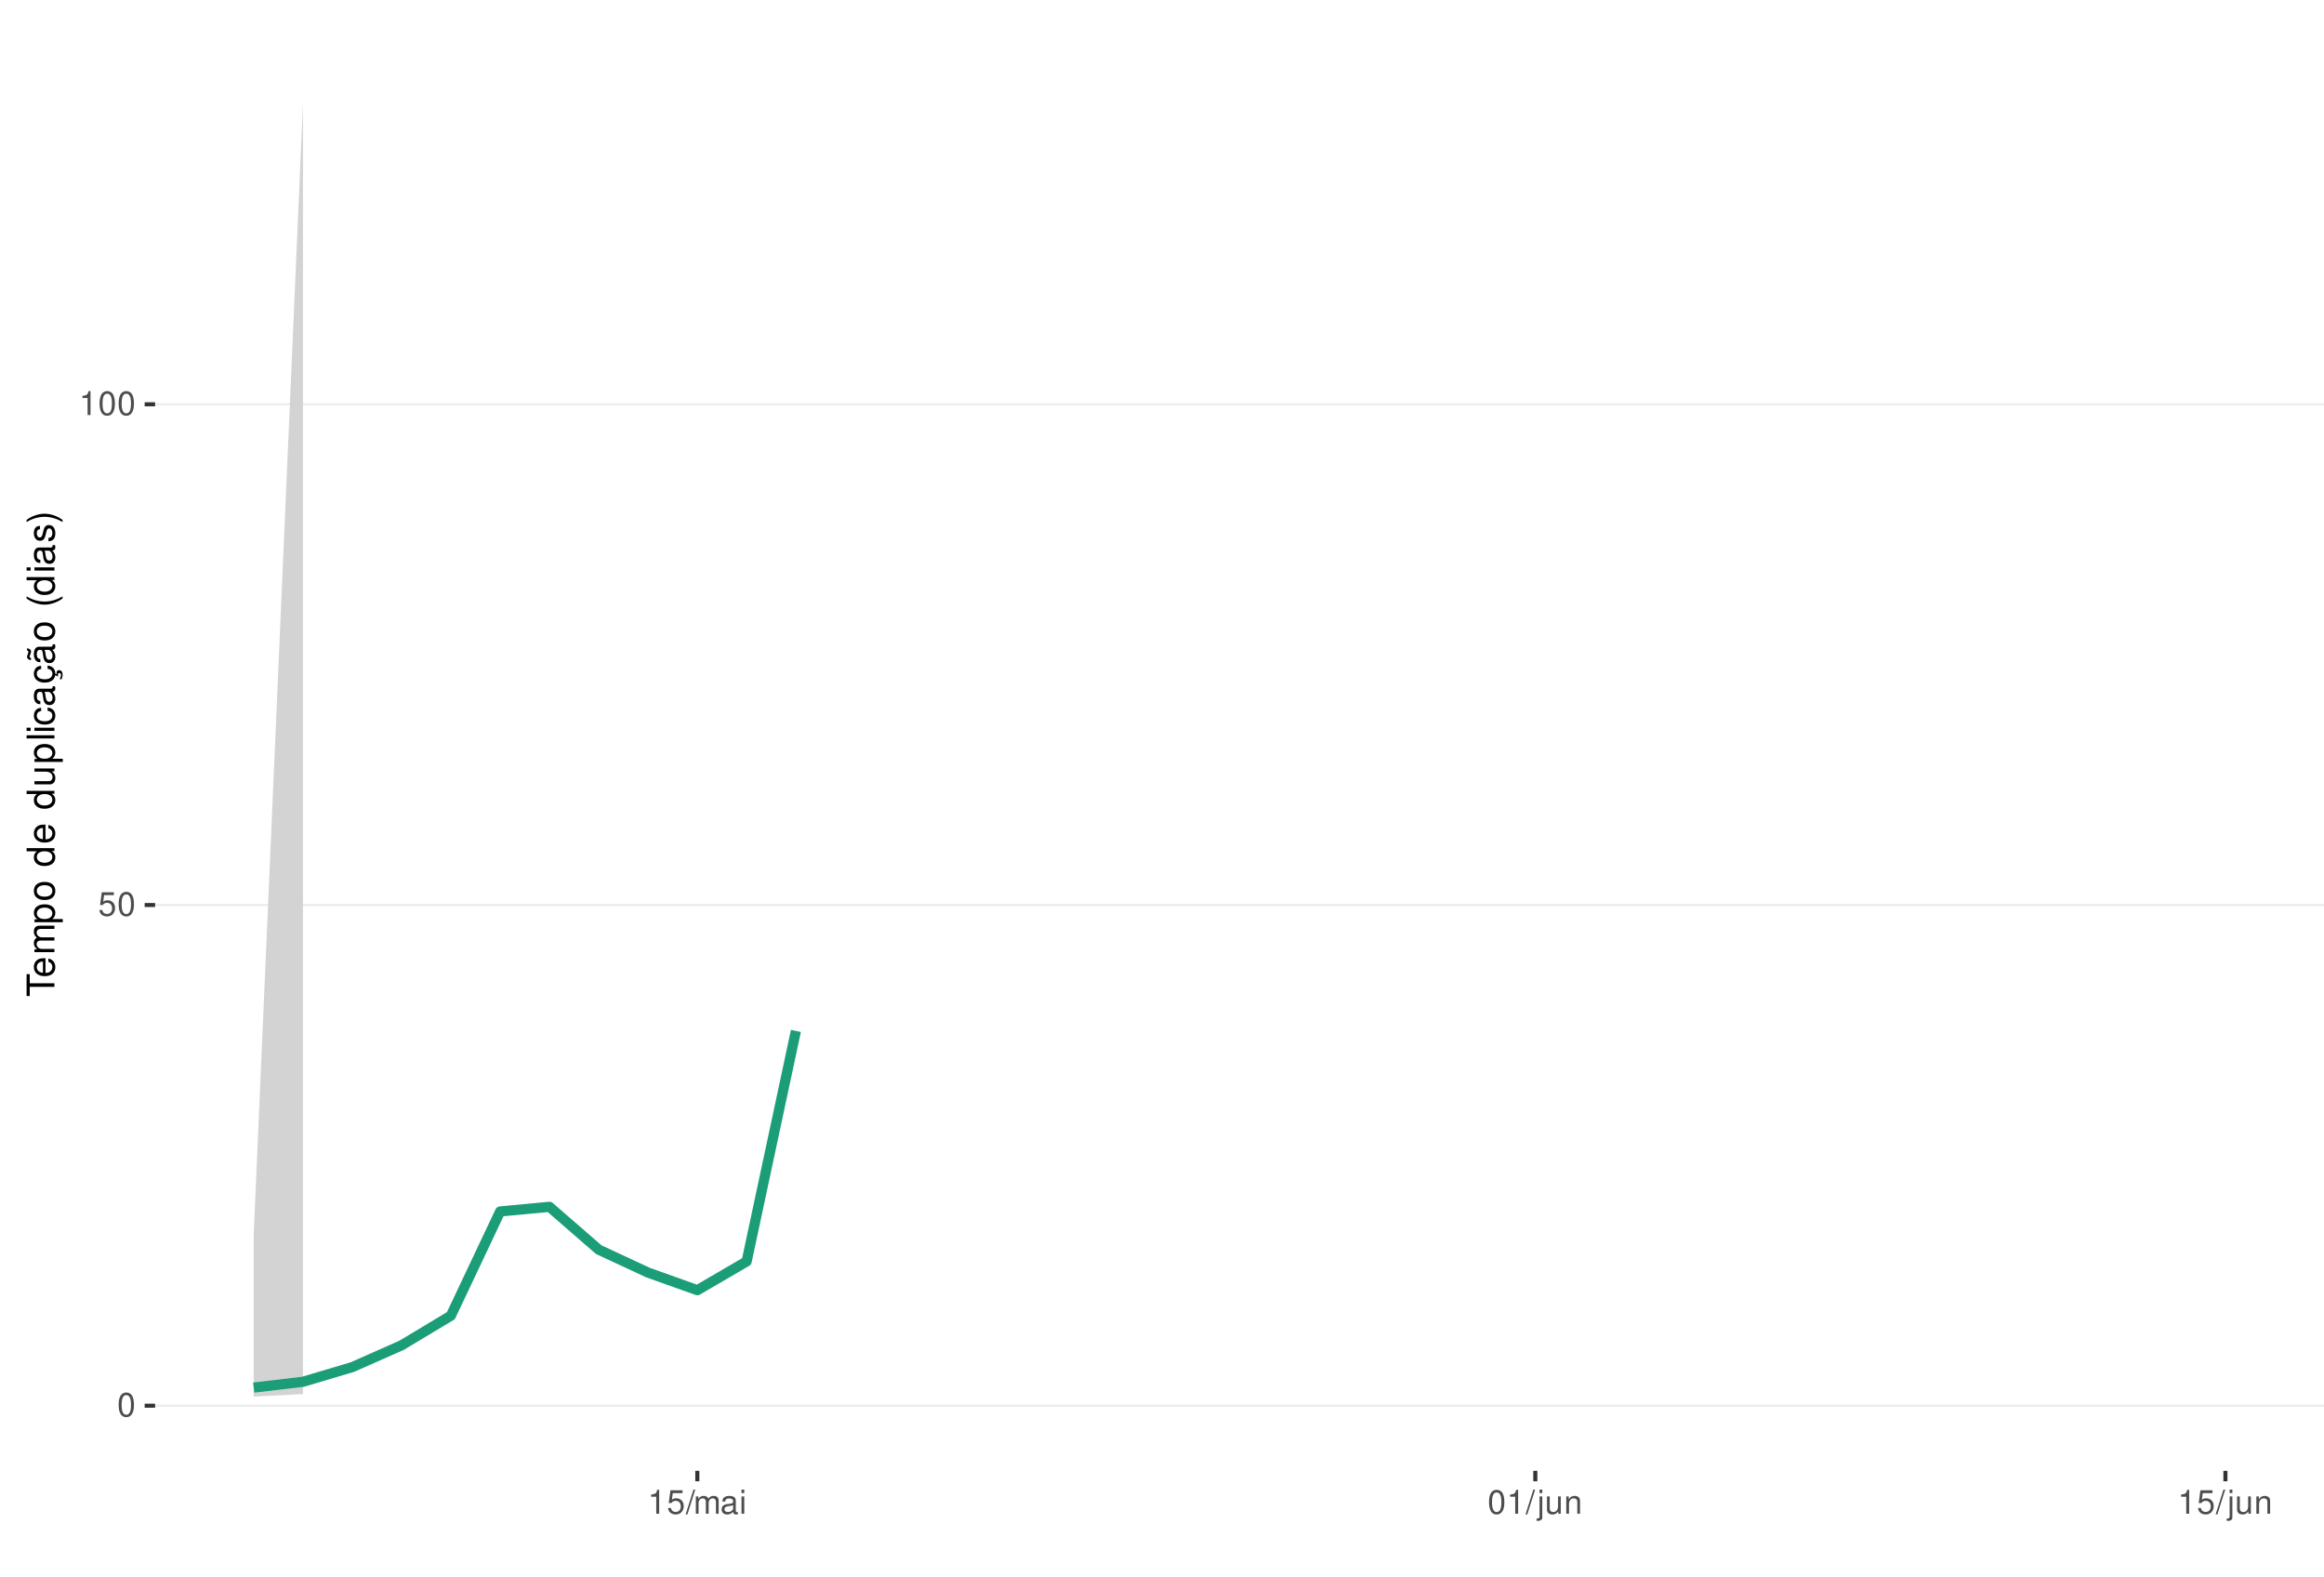
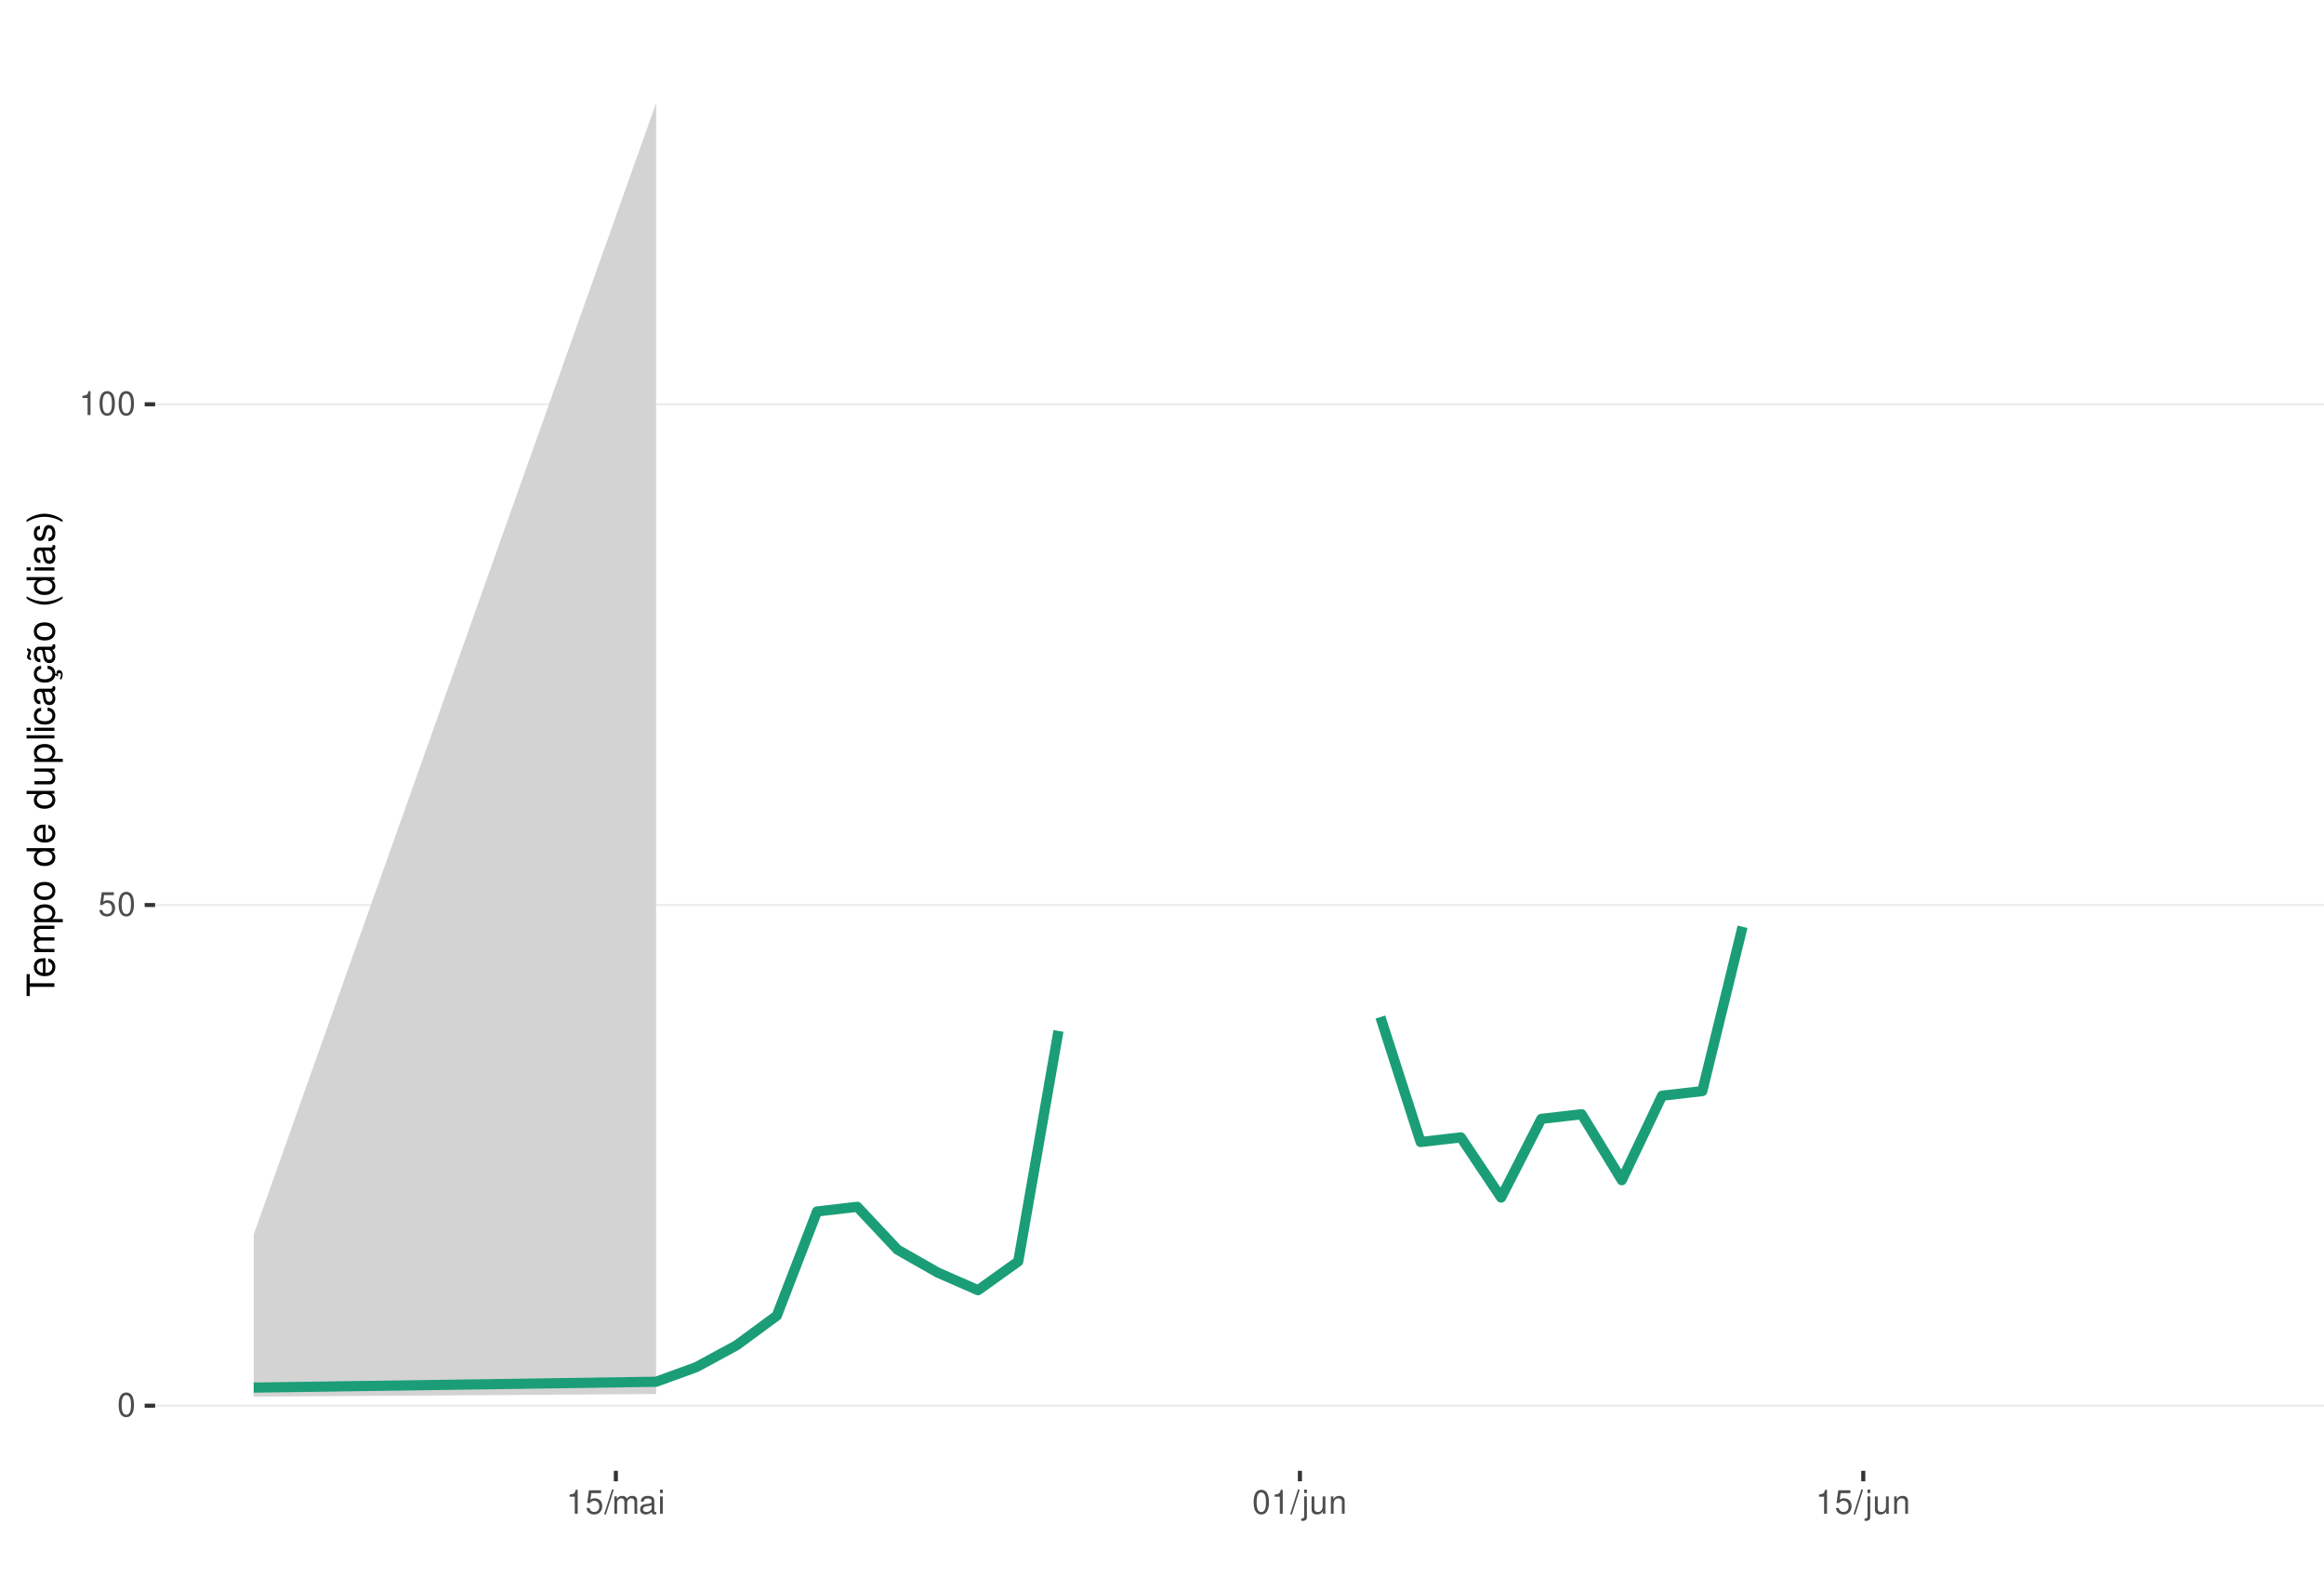
<svg xmlns="http://www.w3.org/2000/svg" xmlns:xlink="http://www.w3.org/1999/xlink" width="609pt" height="413pt" viewBox="0 0 609 413" version="1.1">
  <defs>
    <g>
      <symbol overflow="visible" id="glyph0-0">
        <path style="stroke:none;" d="" />
      </symbol>
      <symbol overflow="visible" id="glyph0-1">
        <path style="stroke:none;" d="M 2.375 -6.266 C 1.812 -6.266 1.297 -6 0.969 -5.578 C 0.578 -5.016 0.375 -4.188 0.375 -3.031 C 0.375 -0.922 1.062 0.203 2.375 0.203 C 3.672 0.203 4.391 -0.922 4.391 -2.984 C 4.391 -4.188 4.203 -5 3.797 -5.578 C 3.469 -6 2.953 -6.266 2.375 -6.266 Z M 2.375 -5.578 C 3.203 -5.578 3.609 -4.75 3.609 -3.047 C 3.609 -1.266 3.219 -0.438 2.359 -0.438 C 1.562 -0.438 1.156 -1.297 1.156 -3.016 C 1.156 -4.75 1.562 -5.578 2.375 -5.578 Z M 2.375 -5.578 " />
      </symbol>
      <symbol overflow="visible" id="glyph0-2">
        <path style="stroke:none;" d="M 4.125 -6.141 L 0.953 -6.141 L 0.5 -2.797 L 1.188 -2.797 C 1.547 -3.219 1.844 -3.375 2.328 -3.375 C 3.156 -3.375 3.656 -2.797 3.656 -1.891 C 3.656 -1.016 3.156 -0.469 2.312 -0.469 C 1.656 -0.469 1.25 -0.812 1.062 -1.5 L 0.297 -1.5 C 0.406 -1 0.5 -0.766 0.672 -0.531 C 1.016 -0.062 1.641 0.203 2.344 0.203 C 3.578 0.203 4.438 -0.703 4.438 -2 C 4.438 -3.219 3.641 -4.047 2.453 -4.047 C 2.031 -4.047 1.672 -3.938 1.328 -3.672 L 1.562 -5.391 L 4.125 -5.391 Z M 4.125 -6.141 " />
      </symbol>
      <symbol overflow="visible" id="glyph0-3">
        <path style="stroke:none;" d="M 2.234 -4.453 L 2.234 0 L 3 0 L 3 -6.266 L 2.5 -6.266 C 2.234 -5.297 2.062 -5.172 0.891 -5.016 L 0.891 -4.453 Z M 2.234 -4.453 " />
      </symbol>
      <symbol overflow="visible" id="glyph0-4">
        <path style="stroke:none;" d="M 1.984 -6.312 L -0.062 0.172 L 0.406 0.172 L 2.453 -6.312 Z M 1.984 -6.312 " />
      </symbol>
      <symbol overflow="visible" id="glyph0-5">
        <path style="stroke:none;" d="M 0.609 -4.531 L 0.609 0 L 1.328 0 L 1.328 -2.844 C 1.328 -3.5 1.812 -4.031 2.391 -4.031 C 2.938 -4.031 3.234 -3.703 3.234 -3.125 L 3.234 0 L 3.969 0 L 3.969 -2.844 C 3.969 -3.5 4.438 -4.031 5.031 -4.031 C 5.562 -4.031 5.875 -3.703 5.875 -3.125 L 5.875 0 L 6.594 0 L 6.594 -3.406 C 6.594 -4.219 6.125 -4.672 5.281 -4.672 C 4.672 -4.672 4.312 -4.484 3.891 -3.969 C 3.625 -4.453 3.25 -4.672 2.672 -4.672 C 2.062 -4.672 1.656 -4.438 1.266 -3.891 L 1.266 -4.531 Z M 0.609 -4.531 " />
      </symbol>
      <symbol overflow="visible" id="glyph0-6">
        <path style="stroke:none;" d="M 4.625 -0.422 C 4.547 -0.406 4.516 -0.406 4.469 -0.406 C 4.219 -0.406 4.078 -0.531 4.078 -0.766 L 4.078 -3.422 C 4.078 -4.234 3.5 -4.672 2.375 -4.672 C 1.719 -4.672 1.188 -4.469 0.875 -4.141 C 0.672 -3.906 0.578 -3.641 0.562 -3.188 L 1.297 -3.188 C 1.344 -3.75 1.672 -4 2.359 -4 C 3.016 -4 3.375 -3.75 3.375 -3.328 L 3.375 -3.141 C 3.359 -2.828 3.203 -2.703 2.609 -2.625 C 1.594 -2.5 1.438 -2.469 1.156 -2.359 C 0.625 -2.125 0.359 -1.734 0.359 -1.141 C 0.359 -0.312 0.938 0.203 1.859 0.203 C 2.422 0.203 2.875 0 3.391 -0.469 C 3.438 0 3.672 0.203 4.141 0.203 C 4.297 0.203 4.391 0.188 4.625 0.125 Z M 3.375 -1.422 C 3.375 -1.188 3.297 -1.031 3.078 -0.844 C 2.781 -0.578 2.438 -0.438 2.016 -0.438 C 1.453 -0.438 1.109 -0.703 1.109 -1.156 C 1.109 -1.641 1.422 -1.875 2.203 -1.984 C 2.984 -2.094 3.125 -2.125 3.375 -2.234 Z M 3.375 -1.422 " />
      </symbol>
      <symbol overflow="visible" id="glyph0-7">
        <path style="stroke:none;" d="M 1.297 -4.531 L 0.578 -4.531 L 0.578 0 L 1.297 0 Z M 1.297 -6.312 L 0.578 -6.312 L 0.578 -5.406 L 1.297 -5.406 Z M 1.297 -6.312 " />
      </symbol>
      <symbol overflow="visible" id="glyph0-8">
        <path style="stroke:none;" d="M 0.609 -4.531 L 0.609 0.656 C 0.609 1.109 0.469 1.25 0.016 1.25 C -0.031 1.25 -0.062 1.25 -0.156 1.25 L -0.156 1.859 C -0.062 1.875 -0.031 1.891 0.094 1.891 C 0.906 1.891 1.328 1.562 1.328 0.938 L 1.328 -4.531 Z M 1.328 -6.312 L 0.609 -6.312 L 0.609 -5.406 L 1.328 -5.406 Z M 1.328 -6.312 " />
      </symbol>
      <symbol overflow="visible" id="glyph0-9">
        <path style="stroke:none;" d="M 4.172 0 L 4.172 -4.531 L 3.453 -4.531 L 3.453 -1.969 C 3.453 -1.031 2.969 -0.438 2.219 -0.438 C 1.641 -0.438 1.281 -0.781 1.281 -1.328 L 1.281 -4.531 L 0.562 -4.531 L 0.562 -1.031 C 0.562 -0.281 1.125 0.203 2.016 0.203 C 2.672 0.203 3.094 -0.031 3.516 -0.625 L 3.516 0 Z M 4.172 0 " />
      </symbol>
      <symbol overflow="visible" id="glyph0-10">
        <path style="stroke:none;" d="M 0.609 -4.531 L 0.609 0 L 1.328 0 L 1.328 -2.5 C 1.328 -3.422 1.812 -4.031 2.562 -4.031 C 3.141 -4.031 3.5 -3.688 3.5 -3.141 L 3.5 0 L 4.219 0 L 4.219 -3.422 C 4.219 -4.188 3.656 -4.672 2.781 -4.672 C 2.109 -4.672 1.672 -4.406 1.266 -3.781 L 1.266 -4.531 Z M 0.609 -4.531 " />
      </symbol>
      <symbol overflow="visible" id="glyph1-0">
        <path style="stroke:none;" d="" />
      </symbol>
      <symbol overflow="visible" id="glyph1-1">
        <path style="stroke:none;" d="M -6.469 -3.547 L -6.469 -5.938 L -7.297 -5.938 L -7.297 -0.203 L -6.469 -0.203 L -6.469 -2.609 L 0 -2.609 L 0 -3.547 Z M -6.469 -3.547 " />
      </symbol>
      <symbol overflow="visible" id="glyph1-2">
        <path style="stroke:none;" d="M -2.344 -5.125 C -3.141 -5.125 -3.625 -5.062 -4.016 -4.922 C -4.875 -4.578 -5.391 -3.781 -5.391 -2.797 C -5.391 -1.344 -4.281 -0.406 -2.547 -0.406 C -0.812 -0.406 0.234 -1.297 0.234 -2.781 C 0.234 -3.984 -0.453 -4.812 -1.594 -5.016 L -1.594 -4.188 C -0.906 -3.953 -0.547 -3.484 -0.547 -2.812 C -0.547 -2.281 -0.781 -1.828 -1.219 -1.547 C -1.516 -1.344 -1.812 -1.281 -2.344 -1.266 Z M -3.016 -1.297 C -3.984 -1.359 -4.625 -1.953 -4.625 -2.797 C -4.625 -3.641 -3.953 -4.234 -3.016 -4.234 Z M -3.016 -1.297 " />
      </symbol>
      <symbol overflow="visible" id="glyph1-3">
        <path style="stroke:none;" d="M -5.234 -0.703 L 0 -0.703 L 0 -1.547 L -3.297 -1.547 C -4.047 -1.547 -4.656 -2.094 -4.656 -2.766 C -4.656 -3.391 -4.281 -3.734 -3.609 -3.734 L 0 -3.734 L 0 -4.578 L -3.297 -4.578 C -4.047 -4.578 -4.656 -5.125 -4.656 -5.812 C -4.656 -6.422 -4.266 -6.781 -3.609 -6.781 L 0 -6.781 L 0 -7.625 L -3.938 -7.625 C -4.875 -7.625 -5.391 -7.078 -5.391 -6.094 C -5.391 -5.406 -5.188 -4.984 -4.594 -4.484 C -5.156 -4.188 -5.391 -3.766 -5.391 -3.078 C -5.391 -2.375 -5.125 -1.906 -4.5 -1.469 L -5.234 -1.469 Z M -5.234 -0.703 " />
      </symbol>
      <symbol overflow="visible" id="glyph1-4">
        <path style="stroke:none;" d="M 2.188 -0.547 L 2.188 -1.375 L -0.547 -1.375 C -0.016 -1.812 0.234 -2.312 0.234 -2.984 C 0.234 -4.344 -0.859 -5.234 -2.531 -5.234 C -4.297 -5.234 -5.391 -4.375 -5.391 -2.984 C -5.391 -2.266 -5.062 -1.703 -4.453 -1.312 L -5.234 -1.312 L -5.234 -0.547 Z M -4.609 -2.844 C -4.609 -3.766 -3.797 -4.359 -2.547 -4.359 C -1.359 -4.359 -0.547 -3.75 -0.547 -2.844 C -0.547 -1.953 -1.344 -1.375 -2.578 -1.375 C -3.812 -1.375 -4.609 -1.953 -4.609 -2.844 Z M -4.609 -2.844 " />
      </symbol>
      <symbol overflow="visible" id="glyph1-5">
        <path style="stroke:none;" d="M -5.391 -2.719 C -5.391 -1.234 -4.344 -0.359 -2.578 -0.359 C -0.812 -0.359 0.234 -1.234 0.234 -2.734 C 0.234 -4.203 -0.812 -5.094 -2.547 -5.094 C -4.359 -5.094 -5.391 -4.234 -5.391 -2.719 Z M -4.625 -2.734 C -4.625 -3.672 -3.844 -4.234 -2.547 -4.234 C -1.312 -4.234 -0.547 -3.656 -0.547 -2.734 C -0.547 -1.797 -1.312 -1.234 -2.578 -1.234 C -3.844 -1.234 -4.625 -1.797 -4.625 -2.734 Z M -4.625 -2.734 " />
      </symbol>
      <symbol overflow="visible" id="glyph1-6">
        <path style="stroke:none;" d="" />
      </symbol>
      <symbol overflow="visible" id="glyph1-7">
        <path style="stroke:none;" d="M -7.297 -4.953 L -7.297 -4.125 L -4.578 -4.125 C -5.109 -3.766 -5.391 -3.203 -5.391 -2.516 C -5.391 -1.156 -4.297 -0.266 -2.625 -0.266 C -0.859 -0.266 0.234 -1.125 0.234 -2.547 C 0.234 -3.266 -0.047 -3.766 -0.688 -4.203 L 0 -4.203 L 0 -4.953 Z M -4.609 -2.656 C -4.609 -3.547 -3.812 -4.125 -2.562 -4.125 C -1.344 -4.125 -0.547 -3.547 -0.547 -2.656 C -0.547 -1.734 -1.359 -1.125 -2.578 -1.125 C -3.797 -1.125 -4.609 -1.734 -4.609 -2.656 Z M -4.609 -2.656 " />
      </symbol>
      <symbol overflow="visible" id="glyph1-8">
        <path style="stroke:none;" d="M 0 -4.812 L -5.234 -4.812 L -5.234 -3.984 L -2.266 -3.984 C -1.203 -3.984 -0.5 -3.438 -0.5 -2.562 C -0.5 -1.906 -0.906 -1.484 -1.531 -1.484 L -5.234 -1.484 L -5.234 -0.656 L -1.203 -0.656 C -0.328 -0.656 0.234 -1.297 0.234 -2.312 C 0.234 -3.094 -0.047 -3.578 -0.734 -4.062 L 0 -4.062 Z M 0 -4.812 " />
      </symbol>
      <symbol overflow="visible" id="glyph1-9">
        <path style="stroke:none;" d="M -7.297 -1.516 L -7.297 -0.688 L 0 -0.688 L 0 -1.516 Z M -7.297 -1.516 " />
      </symbol>
      <symbol overflow="visible" id="glyph1-10">
        <path style="stroke:none;" d="M -5.234 -1.5 L -5.234 -0.672 L 0 -0.672 L 0 -1.5 Z M -7.297 -1.5 L -7.297 -0.656 L -6.234 -0.656 L -6.234 -1.5 Z M -7.297 -1.5 " />
      </symbol>
      <symbol overflow="visible" id="glyph1-11">
        <path style="stroke:none;" d="M -3.484 -4.703 C -3.984 -4.672 -4.312 -4.562 -4.609 -4.359 C -5.094 -4 -5.391 -3.375 -5.391 -2.641 C -5.391 -1.219 -4.266 -0.312 -2.531 -0.312 C -0.844 -0.312 0.234 -1.203 0.234 -2.625 C 0.234 -3.875 -0.516 -4.672 -1.797 -4.766 L -1.797 -3.938 C -0.953 -3.797 -0.547 -3.359 -0.547 -2.656 C -0.547 -1.734 -1.297 -1.188 -2.531 -1.188 C -3.844 -1.188 -4.625 -1.719 -4.625 -2.625 C -4.625 -3.328 -4.203 -3.766 -3.484 -3.875 Z M -3.484 -4.703 " />
      </symbol>
      <symbol overflow="visible" id="glyph1-12">
        <path style="stroke:none;" d="M -0.484 -5.344 C -0.469 -5.266 -0.469 -5.219 -0.469 -5.172 C -0.469 -4.875 -0.625 -4.719 -0.875 -4.719 L -3.953 -4.719 C -4.891 -4.719 -5.391 -4.047 -5.391 -2.75 C -5.391 -1.984 -5.172 -1.375 -4.781 -1.016 C -4.516 -0.766 -4.203 -0.672 -3.688 -0.656 L -3.688 -1.484 C -4.328 -1.562 -4.625 -1.938 -4.625 -2.719 C -4.625 -3.484 -4.344 -3.891 -3.844 -3.891 L -3.625 -3.891 C -3.266 -3.875 -3.125 -3.703 -3.047 -3.016 C -2.891 -1.844 -2.844 -1.656 -2.719 -1.344 C -2.453 -0.734 -2 -0.422 -1.312 -0.422 C -0.375 -0.422 0.234 -1.078 0.234 -2.141 C 0.234 -2.797 0 -3.328 -0.547 -3.922 C 0 -3.984 0.234 -4.234 0.234 -4.781 C 0.234 -4.953 0.203 -5.062 0.141 -5.344 Z M -1.656 -3.891 C -1.375 -3.891 -1.203 -3.812 -0.969 -3.562 C -0.656 -3.219 -0.5 -2.812 -0.5 -2.312 C -0.5 -1.672 -0.812 -1.297 -1.344 -1.297 C -1.891 -1.297 -2.172 -1.656 -2.297 -2.547 C -2.422 -3.438 -2.453 -3.609 -2.594 -3.891 Z M -1.656 -3.891 " />
      </symbol>
      <symbol overflow="visible" id="glyph1-13">
        <path style="stroke:none;" d="M 0.234 -2.641 C 0.234 -3.875 -0.547 -4.703 -1.797 -4.766 L -1.797 -3.938 C -0.953 -3.797 -0.531 -3.359 -0.531 -2.656 C -0.531 -1.734 -1.281 -1.188 -2.516 -1.188 C -3.844 -1.188 -4.625 -1.719 -4.625 -2.625 C -4.625 -3.328 -4.203 -3.766 -3.484 -3.875 L -3.484 -4.703 C -3.984 -4.672 -4.312 -4.562 -4.609 -4.359 C -5.094 -4 -5.391 -3.375 -5.391 -2.641 C -5.391 -1.219 -4.266 -0.312 -2.531 -0.312 C -1.469 -0.312 -0.625 -0.672 -0.156 -1.312 C 0.047 -1.594 0.125 -1.812 0.203 -2.25 L 0.922 -1.938 L 0.984 -2.062 C 0.938 -2.188 0.906 -2.25 0.906 -2.375 C 0.906 -2.656 1.047 -2.828 1.281 -2.828 C 1.547 -2.828 1.734 -2.594 1.734 -2.297 C 1.734 -2.031 1.672 -1.844 1.438 -1.406 L 1.406 -1.312 L 1.812 -1.094 C 2.078 -1.75 2.141 -1.953 2.141 -2.344 C 2.141 -3.109 1.781 -3.578 1.203 -3.578 C 0.781 -3.578 0.547 -3.297 0.547 -2.797 C 0.547 -2.703 0.547 -2.641 0.562 -2.516 Z M 0.234 -2.641 " />
      </symbol>
      <symbol overflow="visible" id="glyph1-14">
        <path style="stroke:none;" d="M -0.484 -5.344 C -0.469 -5.266 -0.469 -5.219 -0.469 -5.172 C -0.469 -4.875 -0.625 -4.719 -0.875 -4.719 L -3.953 -4.719 C -4.891 -4.719 -5.391 -4.047 -5.391 -2.75 C -5.391 -1.984 -5.172 -1.375 -4.781 -1.016 C -4.516 -0.766 -4.203 -0.672 -3.688 -0.656 L -3.688 -1.484 C -4.328 -1.562 -4.625 -1.938 -4.625 -2.719 C -4.625 -3.484 -4.344 -3.891 -3.844 -3.891 L -3.625 -3.891 C -3.266 -3.875 -3.125 -3.703 -3.047 -3.016 C -2.891 -1.844 -2.844 -1.656 -2.719 -1.344 C -2.453 -0.734 -2 -0.422 -1.312 -0.422 C -0.375 -0.422 0.234 -1.078 0.234 -2.141 C 0.234 -2.797 0 -3.328 -0.547 -3.922 C 0 -3.984 0.234 -4.234 0.234 -4.781 C 0.234 -4.953 0.203 -5.062 0.141 -5.344 Z M -1.656 -3.891 C -1.375 -3.891 -1.203 -3.812 -0.969 -3.562 C -0.656 -3.219 -0.5 -2.812 -0.5 -2.312 C -0.5 -1.672 -0.812 -1.297 -1.344 -1.297 C -1.891 -1.297 -2.172 -1.656 -2.297 -2.547 C -2.422 -3.438 -2.453 -3.609 -2.594 -3.891 Z M -7.172 -3.75 C -6.922 -3.672 -6.812 -3.547 -6.812 -3.375 C -6.812 -3.25 -6.875 -2.984 -6.984 -2.734 C -7.156 -2.312 -7.172 -2.25 -7.172 -2.047 C -7.172 -1.594 -6.797 -1.297 -6.141 -1.188 L -6.141 -1.766 C -6.375 -1.812 -6.5 -1.938 -6.5 -2.094 C -6.5 -2.203 -6.469 -2.344 -6.375 -2.578 C -6.156 -3.156 -6.125 -3.234 -6.125 -3.438 C -6.125 -3.922 -6.484 -4.219 -7.172 -4.312 Z M -7.172 -3.75 " />
      </symbol>
      <symbol overflow="visible" id="glyph1-15">
        <path style="stroke:none;" d="M -7.297 -2.359 C -5.984 -1.359 -4.156 -0.734 -2.594 -0.734 C -1.016 -0.734 0.812 -1.359 2.125 -2.359 L 2.125 -2.906 C 0.688 -2.031 -0.984 -1.547 -2.594 -1.547 C -4.188 -1.547 -5.875 -2.031 -7.297 -2.906 Z M -7.297 -2.359 " />
      </symbol>
      <symbol overflow="visible" id="glyph1-16">
        <path style="stroke:none;" d="M -3.781 -4.375 C -4.812 -4.375 -5.391 -3.688 -5.391 -2.484 C -5.391 -1.266 -4.766 -0.469 -3.797 -0.469 C -2.969 -0.469 -2.578 -0.891 -2.281 -2.125 L -2.094 -2.906 C -1.953 -3.484 -1.734 -3.719 -1.375 -3.719 C -0.875 -3.719 -0.547 -3.234 -0.547 -2.5 C -0.547 -2.047 -0.672 -1.672 -0.891 -1.453 C -1.047 -1.328 -1.188 -1.266 -1.562 -1.219 L -1.562 -0.344 C -0.344 -0.375 0.234 -1.062 0.234 -2.438 C 0.234 -3.75 -0.422 -4.594 -1.438 -4.594 C -2.203 -4.594 -2.641 -4.156 -2.891 -3.109 L -3.078 -2.312 C -3.234 -1.625 -3.453 -1.344 -3.828 -1.344 C -4.312 -1.344 -4.625 -1.766 -4.625 -2.453 C -4.625 -3.125 -4.328 -3.484 -3.781 -3.5 Z M -3.781 -4.375 " />
      </symbol>
      <symbol overflow="visible" id="glyph1-17">
        <path style="stroke:none;" d="M 2.125 -0.938 C 0.812 -1.938 -1.016 -2.562 -2.578 -2.562 C -4.156 -2.562 -5.984 -1.938 -7.297 -0.938 L -7.297 -0.375 C -5.859 -1.266 -4.188 -1.75 -2.578 -1.75 C -0.984 -1.75 0.703 -1.266 2.125 -0.375 Z M 2.125 -0.938 " />
      </symbol>
    </g>
    <clipPath id="clip1">
      <path d="M 40.645 9.961 L 609 9.961 L 609 385.328 L 40.645 385.328 Z M 40.645 9.961 " />
    </clipPath>
    <clipPath id="clip2">
      <path d="M 40.645 368 L 609 368 L 609 369 L 40.645 369 Z M 40.645 368 " />
    </clipPath>
    <clipPath id="clip3">
      <path d="M 40.645 236 L 609 236 L 609 238 L 40.645 238 Z M 40.645 236 " />
    </clipPath>
    <clipPath id="clip4">
      <path d="M 40.645 105 L 609 105 L 609 107 L 40.645 107 Z M 40.645 105 " />
    </clipPath>
  </defs>
  <g id="surface266">
    <rect x="0" y="0" width="609" height="413" style="fill:rgb(100%,100%,100%);fill-opacity:1;stroke:none;" />
    <rect x="0" y="0" width="609" height="413" style="fill:rgb(100%,100%,100%);fill-opacity:1;stroke:none;" />
    <path style="fill:none;stroke-width:1.067;stroke-linecap:round;stroke-linejoin:round;stroke:rgb(100%,100%,100%);stroke-opacity:1;stroke-miterlimit:10;" d="M 0 413 L 609 413 L 609 0 L 0 0 Z M 0 413 " />
    <g clip-path="url(#clip1)" clip-rule="nonzero">
      <path style=" stroke:none;fill-rule:nonzero;fill:rgb(100%,100%,100%);fill-opacity:1;" d="M 40.645 385.328 L 609 385.328 L 609 9.961 L 40.645 9.961 Z M 40.645 385.328 " />
    </g>
    <g clip-path="url(#clip2)" clip-rule="nonzero">
      <path style="fill:none;stroke-width:0.533;stroke-linecap:butt;stroke-linejoin:round;stroke:rgb(92.157%,92.157%,92.157%);stroke-opacity:1;stroke-miterlimit:10;" d="M 40.645 368.266 L 609 368.266 " />
    </g>
    <g clip-path="url(#clip3)" clip-rule="nonzero">
      <path style="fill:none;stroke-width:0.533;stroke-linecap:butt;stroke-linejoin:round;stroke:rgb(92.157%,92.157%,92.157%);stroke-opacity:1;stroke-miterlimit:10;" d="M 40.645 237.094 L 609 237.094 " />
    </g>
    <g clip-path="url(#clip4)" clip-rule="nonzero">
      <path style="fill:none;stroke-width:0.533;stroke-linecap:butt;stroke-linejoin:round;stroke:rgb(92.157%,92.157%,92.157%);stroke-opacity:1;stroke-miterlimit:10;" d="M 40.645 105.918 L 609 105.918 " />
    </g>
-     <path style=" stroke:none;fill-rule:nonzero;fill:rgb(82.745%,82.745%,82.745%);fill-opacity:1;" d="M 66.48 323.391 L 79.398 27.023 L 79.398 365.211 L 66.48 365.891 Z M 66.48 323.391 " />
-     <path style="fill:none;stroke-width:2.667;stroke-linecap:butt;stroke-linejoin:round;stroke:rgb(10.588%,61.961%,46.667%);stroke-opacity:1;stroke-miterlimit:10;" d="M 66.48 363.527 L 79.398 361.996 L 92.312 358.16 L 105.23 352.445 L 118.148 344.688 L 131.066 317.379 L 143.98 316.164 L 156.898 327.387 L 169.816 333.395 L 182.734 338.008 L 195.652 330.48 L 208.566 270.086 " />
+     <path style=" stroke:none;fill-rule:nonzero;fill:rgb(82.745%,82.745%,82.745%);fill-opacity:1;" d="M 66.48 323.391 L 171.926 27.023 L 171.926 365.211 L 66.48 365.891 Z M 66.48 323.391 " />
+     <path style="fill:none;stroke-width:2.667;stroke-linecap:butt;stroke-linejoin:round;stroke:rgb(10.588%,61.961%,46.667%);stroke-opacity:1;stroke-miterlimit:10;" d="M 66.48 363.527 L 171.926 361.996 L 182.469 358.16 L 193.016 352.445 L 203.559 344.688 L 214.105 317.379 L 224.648 316.164 L 235.191 327.387 L 245.738 333.395 L 256.281 338.008 L 266.828 330.48 L 277.371 270.086 " />
+     <path style="fill:none;stroke-width:2.667;stroke-linecap:butt;stroke-linejoin:round;stroke:rgb(10.588%,61.961%,46.667%);stroke-opacity:1;stroke-miterlimit:10;" d="M 361.73 266.449 L 372.273 299.188 L 382.816 297.973 L 393.363 313.738 L 403.906 293.125 L 414.453 291.91 L 424.996 309.191 L 435.543 287.059 L 446.086 285.848 L 456.629 242.805 " />
    <g style="fill:rgb(30.196%,30.196%,30.196%);fill-opacity:1;">
      <use xlink:href="#glyph0-1" x="30.715" y="371.071" />
    </g>
    <g style="fill:rgb(30.196%,30.196%,30.196%);fill-opacity:1;">
      <use xlink:href="#glyph0-2" x="25.715" y="239.899" />
      <use xlink:href="#glyph0-1" x="30.715" y="239.899" />
    </g>
    <g style="fill:rgb(30.196%,30.196%,30.196%);fill-opacity:1;">
      <use xlink:href="#glyph0-3" x="20.715" y="108.724" />
      <use xlink:href="#glyph0-1" x="25.715" y="108.724" />
      <use xlink:href="#glyph0-1" x="30.715" y="108.724" />
    </g>
    <path style="fill:none;stroke-width:1.067;stroke-linecap:butt;stroke-linejoin:round;stroke:rgb(20%,20%,20%);stroke-opacity:1;stroke-miterlimit:10;" d="M 37.906 368.266 L 40.645 368.266 " />
    <path style="fill:none;stroke-width:1.067;stroke-linecap:butt;stroke-linejoin:round;stroke:rgb(20%,20%,20%);stroke-opacity:1;stroke-miterlimit:10;" d="M 37.906 237.094 L 40.645 237.094 " />
    <path style="fill:none;stroke-width:1.067;stroke-linecap:butt;stroke-linejoin:round;stroke:rgb(20%,20%,20%);stroke-opacity:1;stroke-miterlimit:10;" d="M 37.906 105.918 L 40.645 105.918 " />
-     <path style="fill:none;stroke-width:1.067;stroke-linecap:butt;stroke-linejoin:round;stroke:rgb(20%,20%,20%);stroke-opacity:1;stroke-miterlimit:10;" d="M 182.734 388.07 L 182.734 385.328 " />
-     <path style="fill:none;stroke-width:1.067;stroke-linecap:butt;stroke-linejoin:round;stroke:rgb(20%,20%,20%);stroke-opacity:1;stroke-miterlimit:10;" d="M 402.324 388.07 L 402.324 385.328 " />
-     <path style="fill:none;stroke-width:1.067;stroke-linecap:butt;stroke-linejoin:round;stroke:rgb(20%,20%,20%);stroke-opacity:1;stroke-miterlimit:10;" d="M 583.164 388.07 L 583.164 385.328 " />
+     <path style="fill:none;stroke-width:1.067;stroke-linecap:butt;stroke-linejoin:round;stroke:rgb(20%,20%,20%);stroke-opacity:1;stroke-miterlimit:10;" d="M 161.383 388.07 L 161.383 385.328 " />
+     <path style="fill:none;stroke-width:1.067;stroke-linecap:butt;stroke-linejoin:round;stroke:rgb(20%,20%,20%);stroke-opacity:1;stroke-miterlimit:10;" d="M 340.641 388.07 L 340.641 385.328 " />
+     <path style="fill:none;stroke-width:1.067;stroke-linecap:butt;stroke-linejoin:round;stroke:rgb(20%,20%,20%);stroke-opacity:1;stroke-miterlimit:10;" d="M 488.266 388.07 L 488.266 385.328 " />
    <g style="fill:rgb(30.196%,30.196%,30.196%);fill-opacity:1;">
-       <use xlink:href="#glyph0-3" x="169.734" y="396.567" />
-       <use xlink:href="#glyph0-2" x="174.734" y="396.567" />
-       <use xlink:href="#glyph0-4" x="179.734" y="396.567" />
-       <use xlink:href="#glyph0-5" x="181.734" y="396.567" />
-       <use xlink:href="#glyph0-6" x="188.734" y="396.567" />
-       <use xlink:href="#glyph0-7" x="193.734" y="396.567" />
+       <use xlink:href="#glyph0-3" x="148.383" y="396.567" />
+       <use xlink:href="#glyph0-2" x="153.383" y="396.567" />
+       <use xlink:href="#glyph0-4" x="158.383" y="396.567" />
+       <use xlink:href="#glyph0-5" x="160.383" y="396.567" />
+       <use xlink:href="#glyph0-6" x="167.383" y="396.567" />
+       <use xlink:href="#glyph0-7" x="172.383" y="396.567" />
    </g>
    <g style="fill:rgb(30.196%,30.196%,30.196%);fill-opacity:1;">
-       <use xlink:href="#glyph0-1" x="389.824" y="396.567" />
-       <use xlink:href="#glyph0-3" x="394.824" y="396.567" />
-       <use xlink:href="#glyph0-4" x="399.824" y="396.567" />
-       <use xlink:href="#glyph0-8" x="402.824" y="396.567" />
-       <use xlink:href="#glyph0-9" x="404.824" y="396.567" />
-       <use xlink:href="#glyph0-10" x="409.824" y="396.567" />
+       <use xlink:href="#glyph0-1" x="328.141" y="396.567" />
+       <use xlink:href="#glyph0-3" x="333.141" y="396.567" />
+       <use xlink:href="#glyph0-4" x="338.141" y="396.567" />
+       <use xlink:href="#glyph0-8" x="341.141" y="396.567" />
+       <use xlink:href="#glyph0-9" x="343.141" y="396.567" />
+       <use xlink:href="#glyph0-10" x="348.141" y="396.567" />
    </g>
    <g style="fill:rgb(30.196%,30.196%,30.196%);fill-opacity:1;">
-       <use xlink:href="#glyph0-3" x="570.664" y="396.567" />
-       <use xlink:href="#glyph0-2" x="575.664" y="396.567" />
-       <use xlink:href="#glyph0-4" x="580.664" y="396.567" />
-       <use xlink:href="#glyph0-8" x="583.664" y="396.567" />
-       <use xlink:href="#glyph0-9" x="585.664" y="396.567" />
-       <use xlink:href="#glyph0-10" x="590.664" y="396.567" />
+       <use xlink:href="#glyph0-3" x="475.766" y="396.567" />
+       <use xlink:href="#glyph0-2" x="480.766" y="396.567" />
+       <use xlink:href="#glyph0-4" x="485.766" y="396.567" />
+       <use xlink:href="#glyph0-8" x="488.766" y="396.567" />
+       <use xlink:href="#glyph0-9" x="490.766" y="396.567" />
+       <use xlink:href="#glyph0-10" x="495.766" y="396.567" />
    </g>
    <g style="fill:rgb(0%,0%,0%);fill-opacity:1;">
      <use xlink:href="#glyph1-1" x="14.263" y="261.145" />
      <use xlink:href="#glyph1-2" x="14.263" y="256.145" />
      <use xlink:href="#glyph1-3" x="14.263" y="250.145" />
      <use xlink:href="#glyph1-4" x="14.263" y="242.145" />
      <use xlink:href="#glyph1-5" x="14.263" y="236.145" />
      <use xlink:href="#glyph1-6" x="14.263" y="230.145" />
      <use xlink:href="#glyph1-7" x="14.263" y="227.145" />
      <use xlink:href="#glyph1-2" x="14.263" y="221.145" />
      <use xlink:href="#glyph1-6" x="14.263" y="215.145" />
      <use xlink:href="#glyph1-7" x="14.263" y="212.145" />
      <use xlink:href="#glyph1-8" x="14.263" y="206.145" />
      <use xlink:href="#glyph1-4" x="14.263" y="200.145" />
      <use xlink:href="#glyph1-9" x="14.263" y="194.145" />
      <use xlink:href="#glyph1-10" x="14.263" y="192.145" />
      <use xlink:href="#glyph1-11" x="14.263" y="190.145" />
      <use xlink:href="#glyph1-12" x="14.263" y="185.145" />
      <use xlink:href="#glyph1-13" x="14.263" y="179.145" />
      <use xlink:href="#glyph1-14" x="14.263" y="174.145" />
      <use xlink:href="#glyph1-5" x="14.263" y="168.145" />
      <use xlink:href="#glyph1-6" x="14.263" y="162.145" />
      <use xlink:href="#glyph1-15" x="14.263" y="159.145" />
      <use xlink:href="#glyph1-7" x="14.263" y="156.145" />
      <use xlink:href="#glyph1-10" x="14.263" y="150.145" />
      <use xlink:href="#glyph1-12" x="14.263" y="148.145" />
      <use xlink:href="#glyph1-16" x="14.263" y="142.145" />
      <use xlink:href="#glyph1-17" x="14.263" y="137.145" />
    </g>
  </g>
</svg>
